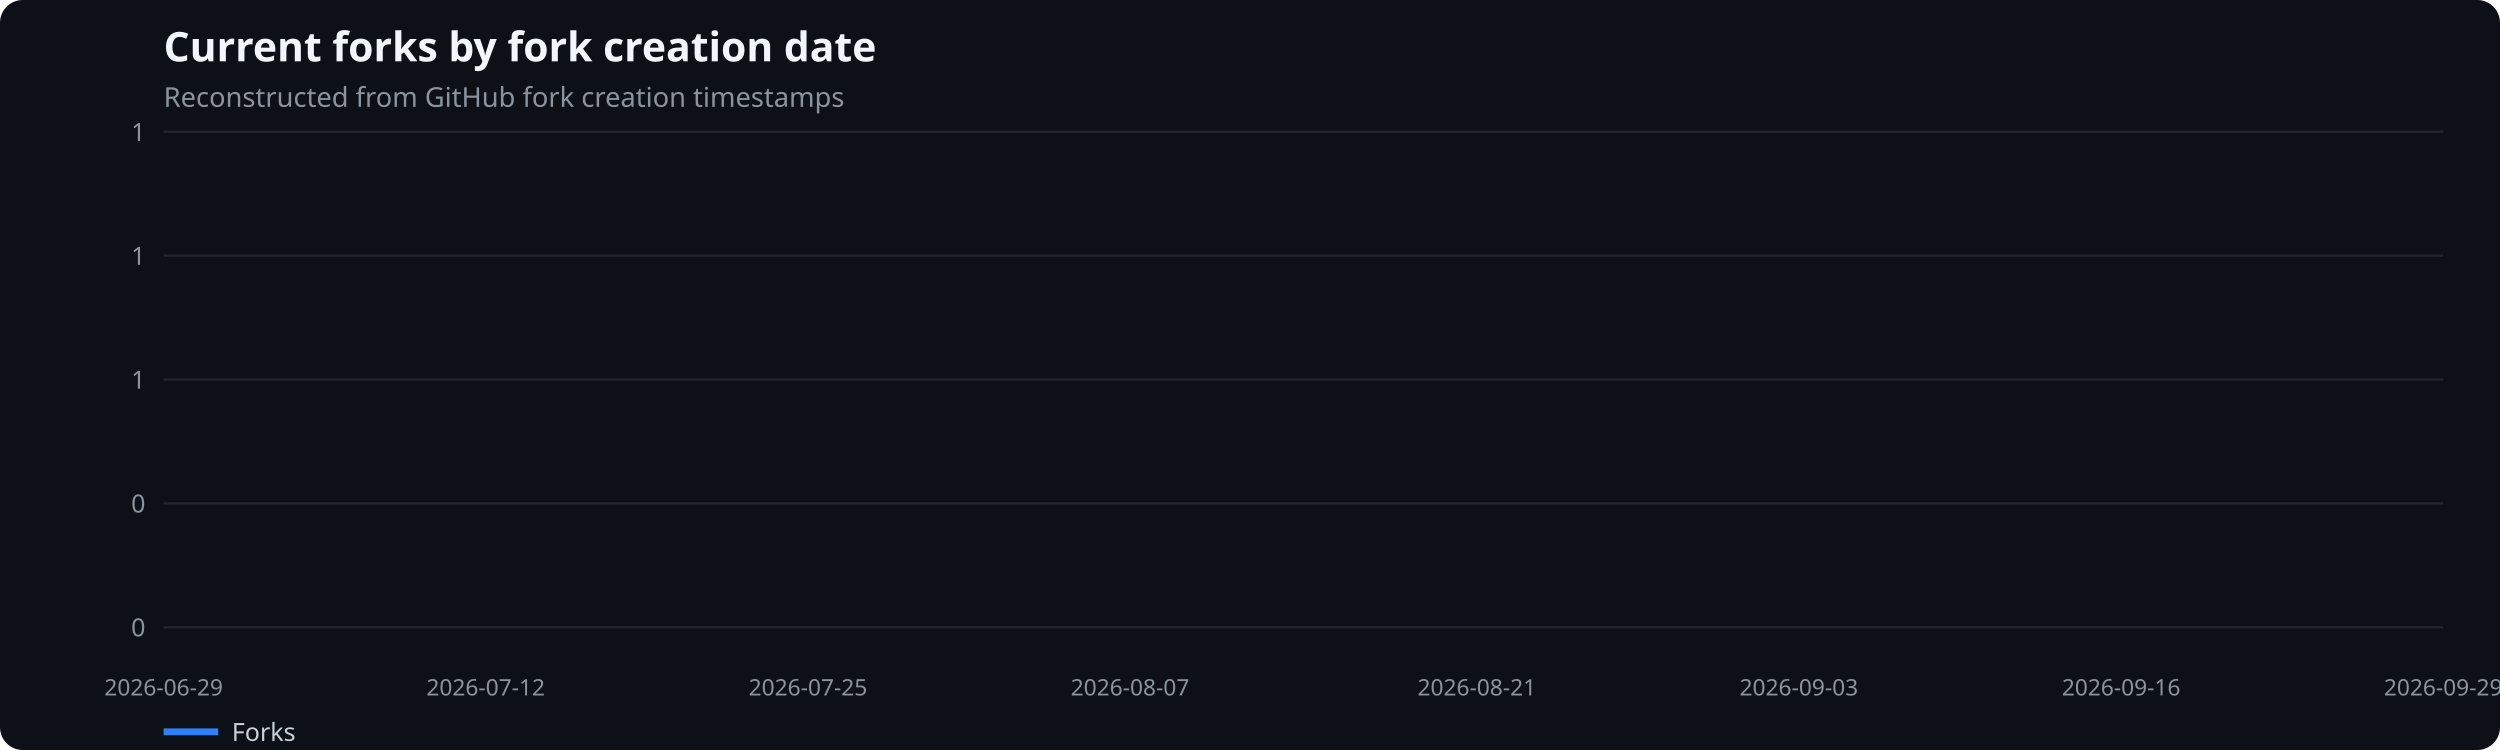
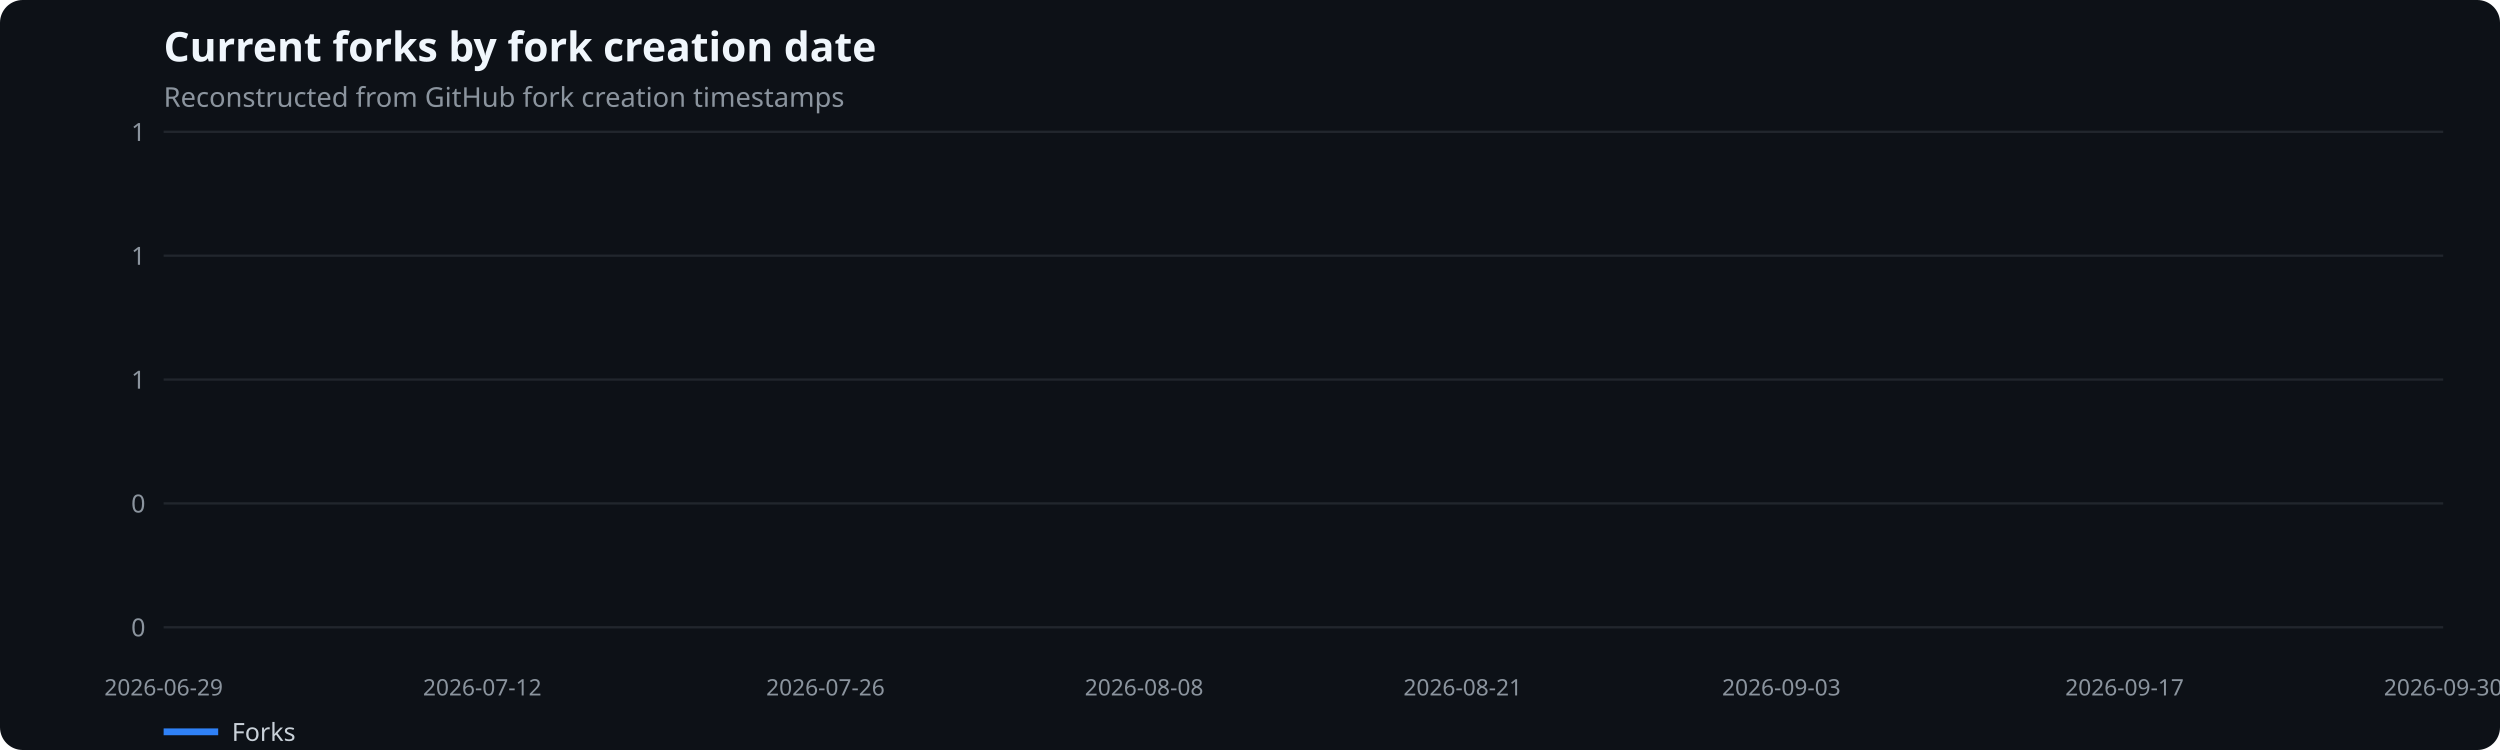
<svg xmlns="http://www.w3.org/2000/svg" width="1100" height="330" viewBox="0 0 1100 330" role="img" aria-label="Current forks by fork creation date">
  <rect width="100%" height="100%" fill="#0d1117" rx="10" />
  <text x="72" y="27" fill="#f0f6fc" font-family="system-ui,sans-serif" font-size="18" font-weight="600">Current forks by fork creation date</text>
  <text x="72" y="47" fill="#8b949e" font-family="system-ui,sans-serif" font-size="12">Reconstructed from GitHub fork creation timestamps</text>
  <line x1="72" x2="1075" y1="276.0" y2="276.0" stroke="#21262d" />
  <text x="64" y="280.0" text-anchor="end" fill="#8b949e" font-family="system-ui,sans-serif" font-size="11">0</text>
  <line x1="72" x2="1075" y1="221.5" y2="221.5" stroke="#21262d" />
  <text x="64" y="225.5" text-anchor="end" fill="#8b949e" font-family="system-ui,sans-serif" font-size="11">0</text>
  <line x1="72" x2="1075" y1="167.0" y2="167.0" stroke="#21262d" />
  <text x="64" y="171.0" text-anchor="end" fill="#8b949e" font-family="system-ui,sans-serif" font-size="11">1</text>
  <line x1="72" x2="1075" y1="112.5" y2="112.5" stroke="#21262d" />
  <text x="64" y="116.5" text-anchor="end" fill="#8b949e" font-family="system-ui,sans-serif" font-size="11">1</text>
  <line x1="72" x2="1075" y1="58.0" y2="58.0" stroke="#21262d" />
  <text x="64" y="62.0" text-anchor="end" fill="#8b949e" font-family="system-ui,sans-serif" font-size="11">1</text>
  <text x="72.0" y="306" text-anchor="middle" fill="#8b949e" font-family="system-ui,sans-serif" font-size="10">2026-06-29</text>
-   <text x="213.7" y="306" text-anchor="middle" fill="#8b949e" font-family="system-ui,sans-serif" font-size="10">2026-07-12</text>
-   <text x="355.5" y="306" text-anchor="middle" fill="#8b949e" font-family="system-ui,sans-serif" font-size="10">2026-07-25</text>
-   <text x="497.2" y="306" text-anchor="middle" fill="#8b949e" font-family="system-ui,sans-serif" font-size="10">2026-08-07</text>
-   <text x="649.8" y="306" text-anchor="middle" fill="#8b949e" font-family="system-ui,sans-serif" font-size="10">2026-08-21</text>
-   <text x="791.5" y="306" text-anchor="middle" fill="#8b949e" font-family="system-ui,sans-serif" font-size="10">2026-09-03</text>
-   <text x="933.3" y="306" text-anchor="middle" fill="#8b949e" font-family="system-ui,sans-serif" font-size="10">2026-09-16</text>
-   <text x="1075.0" y="306" text-anchor="middle" fill="#8b949e" font-family="system-ui,sans-serif" font-size="10">2026-09-29</text>
+   <text x="212.2" y="306" text-anchor="middle" fill="#8b949e" font-family="system-ui,sans-serif" font-size="10">2026-07-12</text>
+   <text x="363.2" y="306" text-anchor="middle" fill="#8b949e" font-family="system-ui,sans-serif" font-size="10">2026-07-26</text>
+   <text x="503.4" y="306" text-anchor="middle" fill="#8b949e" font-family="system-ui,sans-serif" font-size="10">2026-08-08</text>
+   <text x="643.6" y="306" text-anchor="middle" fill="#8b949e" font-family="system-ui,sans-serif" font-size="10">2026-08-21</text>
+   <text x="783.8" y="306" text-anchor="middle" fill="#8b949e" font-family="system-ui,sans-serif" font-size="10">2026-09-03</text>
+   <text x="934.8" y="306" text-anchor="middle" fill="#8b949e" font-family="system-ui,sans-serif" font-size="10">2026-09-17</text>
+   <text x="1075.0" y="306" text-anchor="middle" fill="#8b949e" font-family="system-ui,sans-serif" font-size="10">2026-09-30</text>
  <line x1="72" x2="96" y1="322" y2="322" stroke="#2f81f7" stroke-width="3" />
  <text x="102" y="326" fill="#c9d1d9" font-family="system-ui,sans-serif" font-size="11">Forks</text>
</svg>
